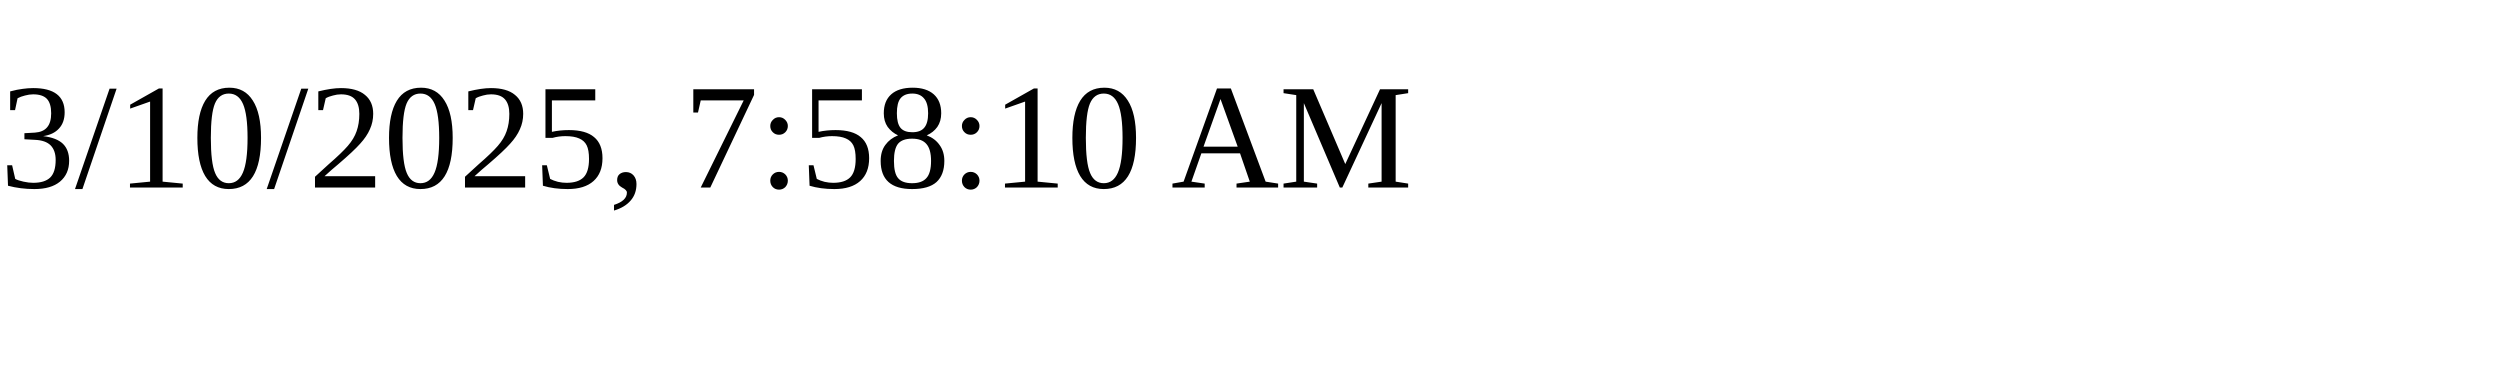
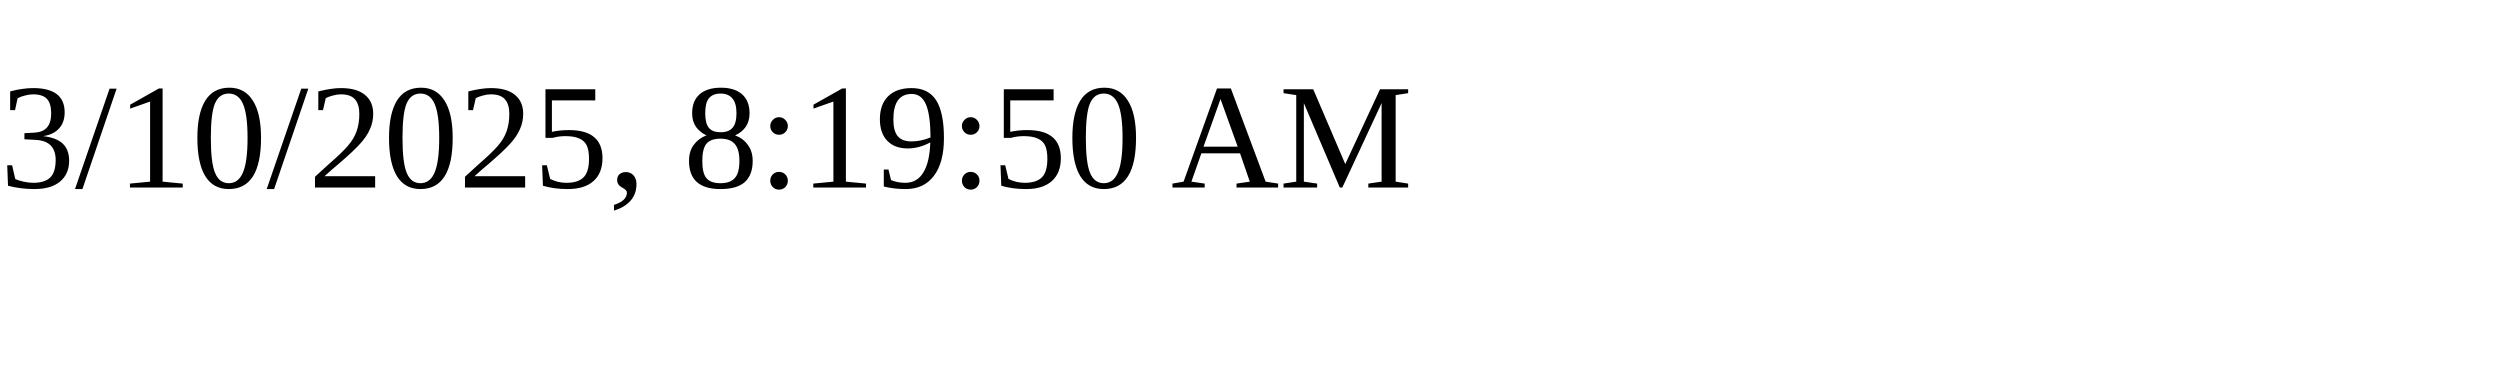
<svg xmlns="http://www.w3.org/2000/svg" height="30" width="200">
-   <text x="0" y="15">3/10/2025, 7:58:10 AM</text>
+   <text x="0" y="15">3/10/2025, 8:19:50 AM</text>
</svg>
